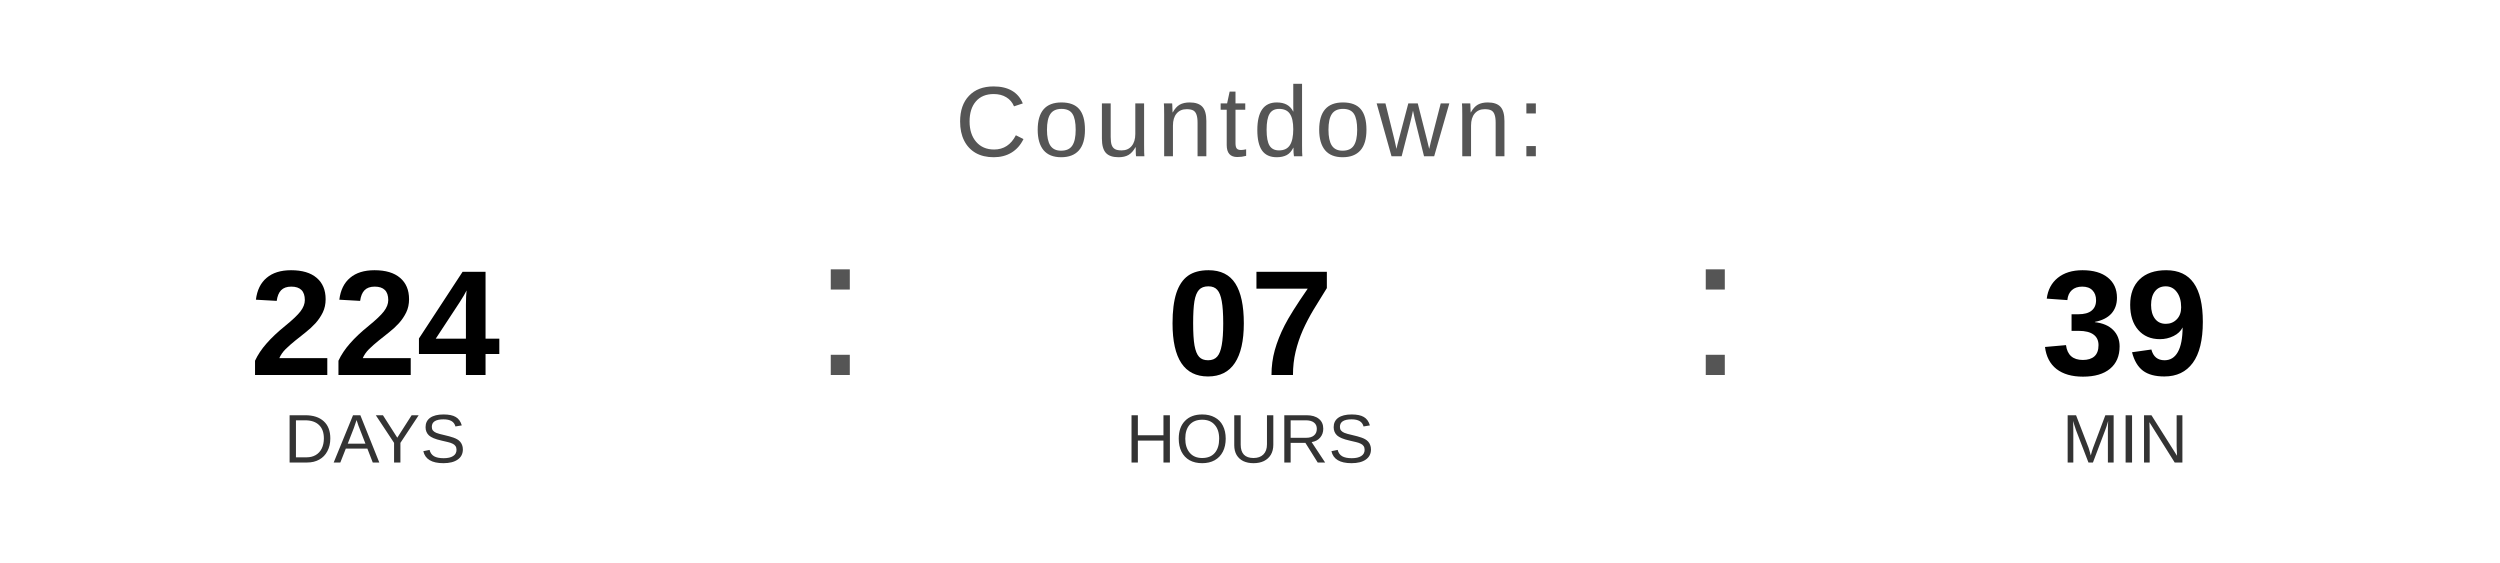
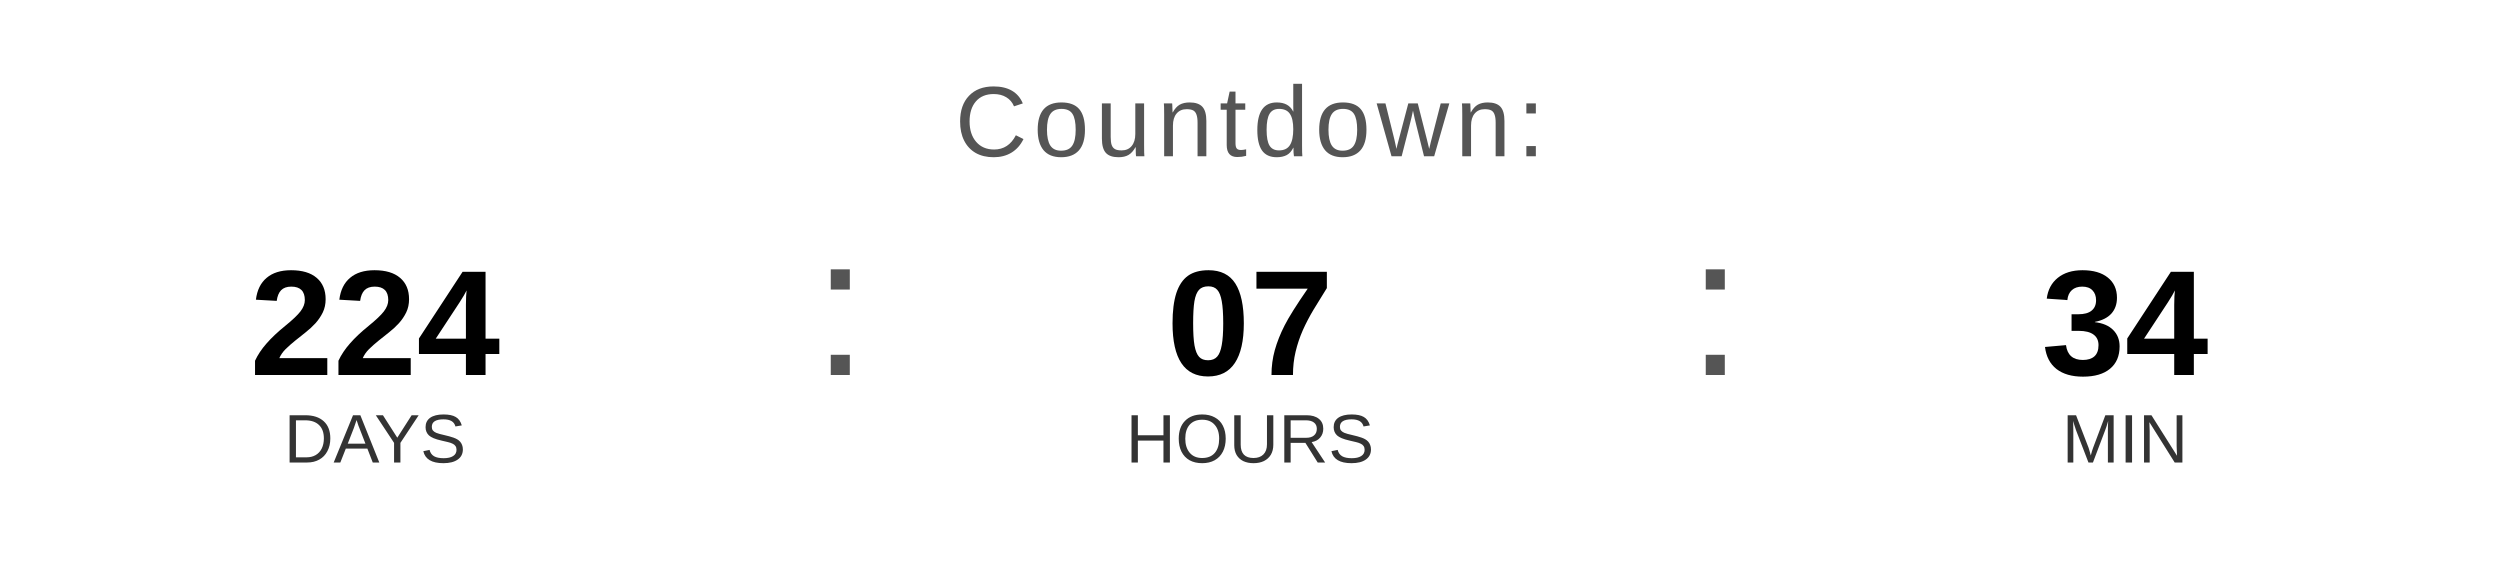
<svg xmlns="http://www.w3.org/2000/svg" width="400" height="90" viewBox="0 0 400 90">
  <text x="200" y="25" font-family="Arial, Helvetica, sans-serif" font-size="16" fill="#555555" text-anchor="middle" letter-spacing="1">
    Countdown:
  </text>
  <text x="60" y="60" font-family="Arial, Helvetica, sans-serif" font-size="24" font-weight="bold" fill="#000000" text-anchor="middle">224</text>
  <text x="60" y="74" font-family="Arial, Helvetica, sans-serif" font-size="11" fill="#333333" text-anchor="middle">DAYS</text>
  <text x="130" y="60" font-family="Arial, sans-serif" font-size="32" fill="#555555">:</text>
  <text x="200" y="60" font-family="Arial, Helvetica, sans-serif" font-size="24" font-weight="bold" fill="#000000" text-anchor="middle">07</text>
  <text x="200" y="74" font-family="Arial, Helvetica, sans-serif" font-size="11" fill="#333333" text-anchor="middle">HOURS</text>
  <text x="270" y="60" font-family="Arial, sans-serif" font-size="32" fill="#555555">:</text>
-   <text x="340" y="60" font-family="Arial, Helvetica, sans-serif" font-size="24" font-weight="bold" fill="#000000" text-anchor="middle">39</text>
+   <text x="340" y="60" font-family="Arial, Helvetica, sans-serif" font-size="24" font-weight="bold" fill="#000000" text-anchor="middle">34</text>
  <text x="340" y="74" font-family="Arial, Helvetica, sans-serif" font-size="11" fill="#333333" text-anchor="middle">MIN</text>
</svg>
